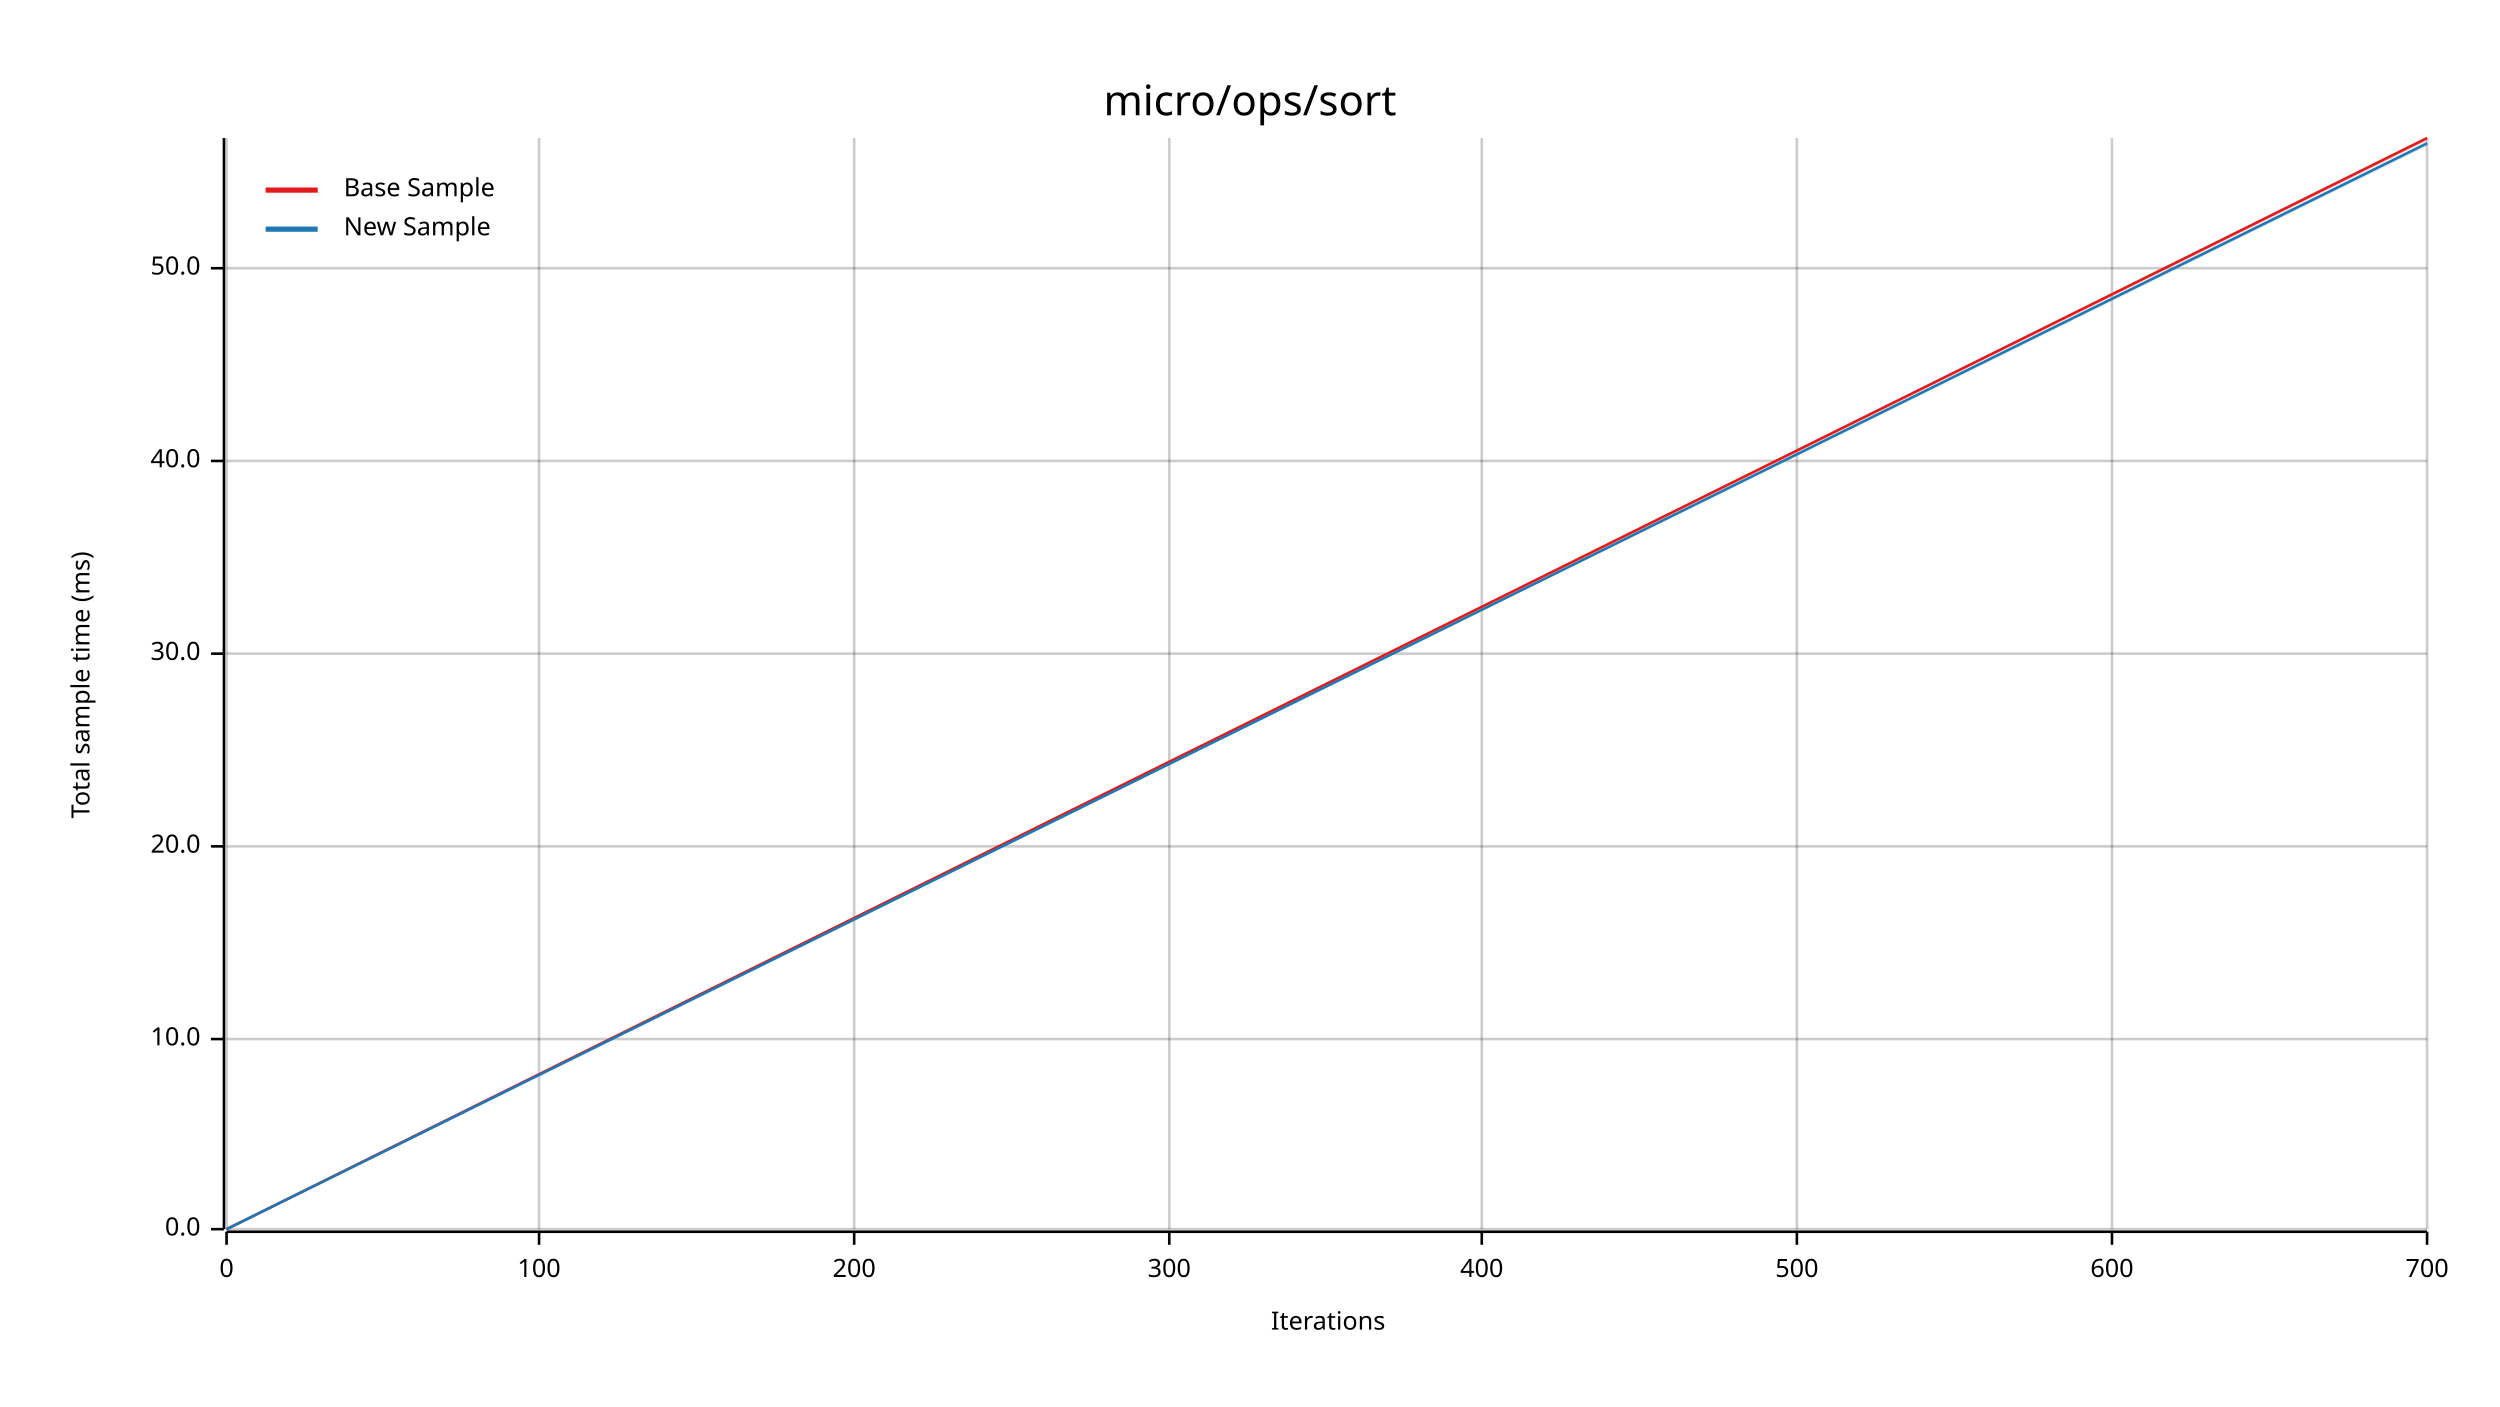
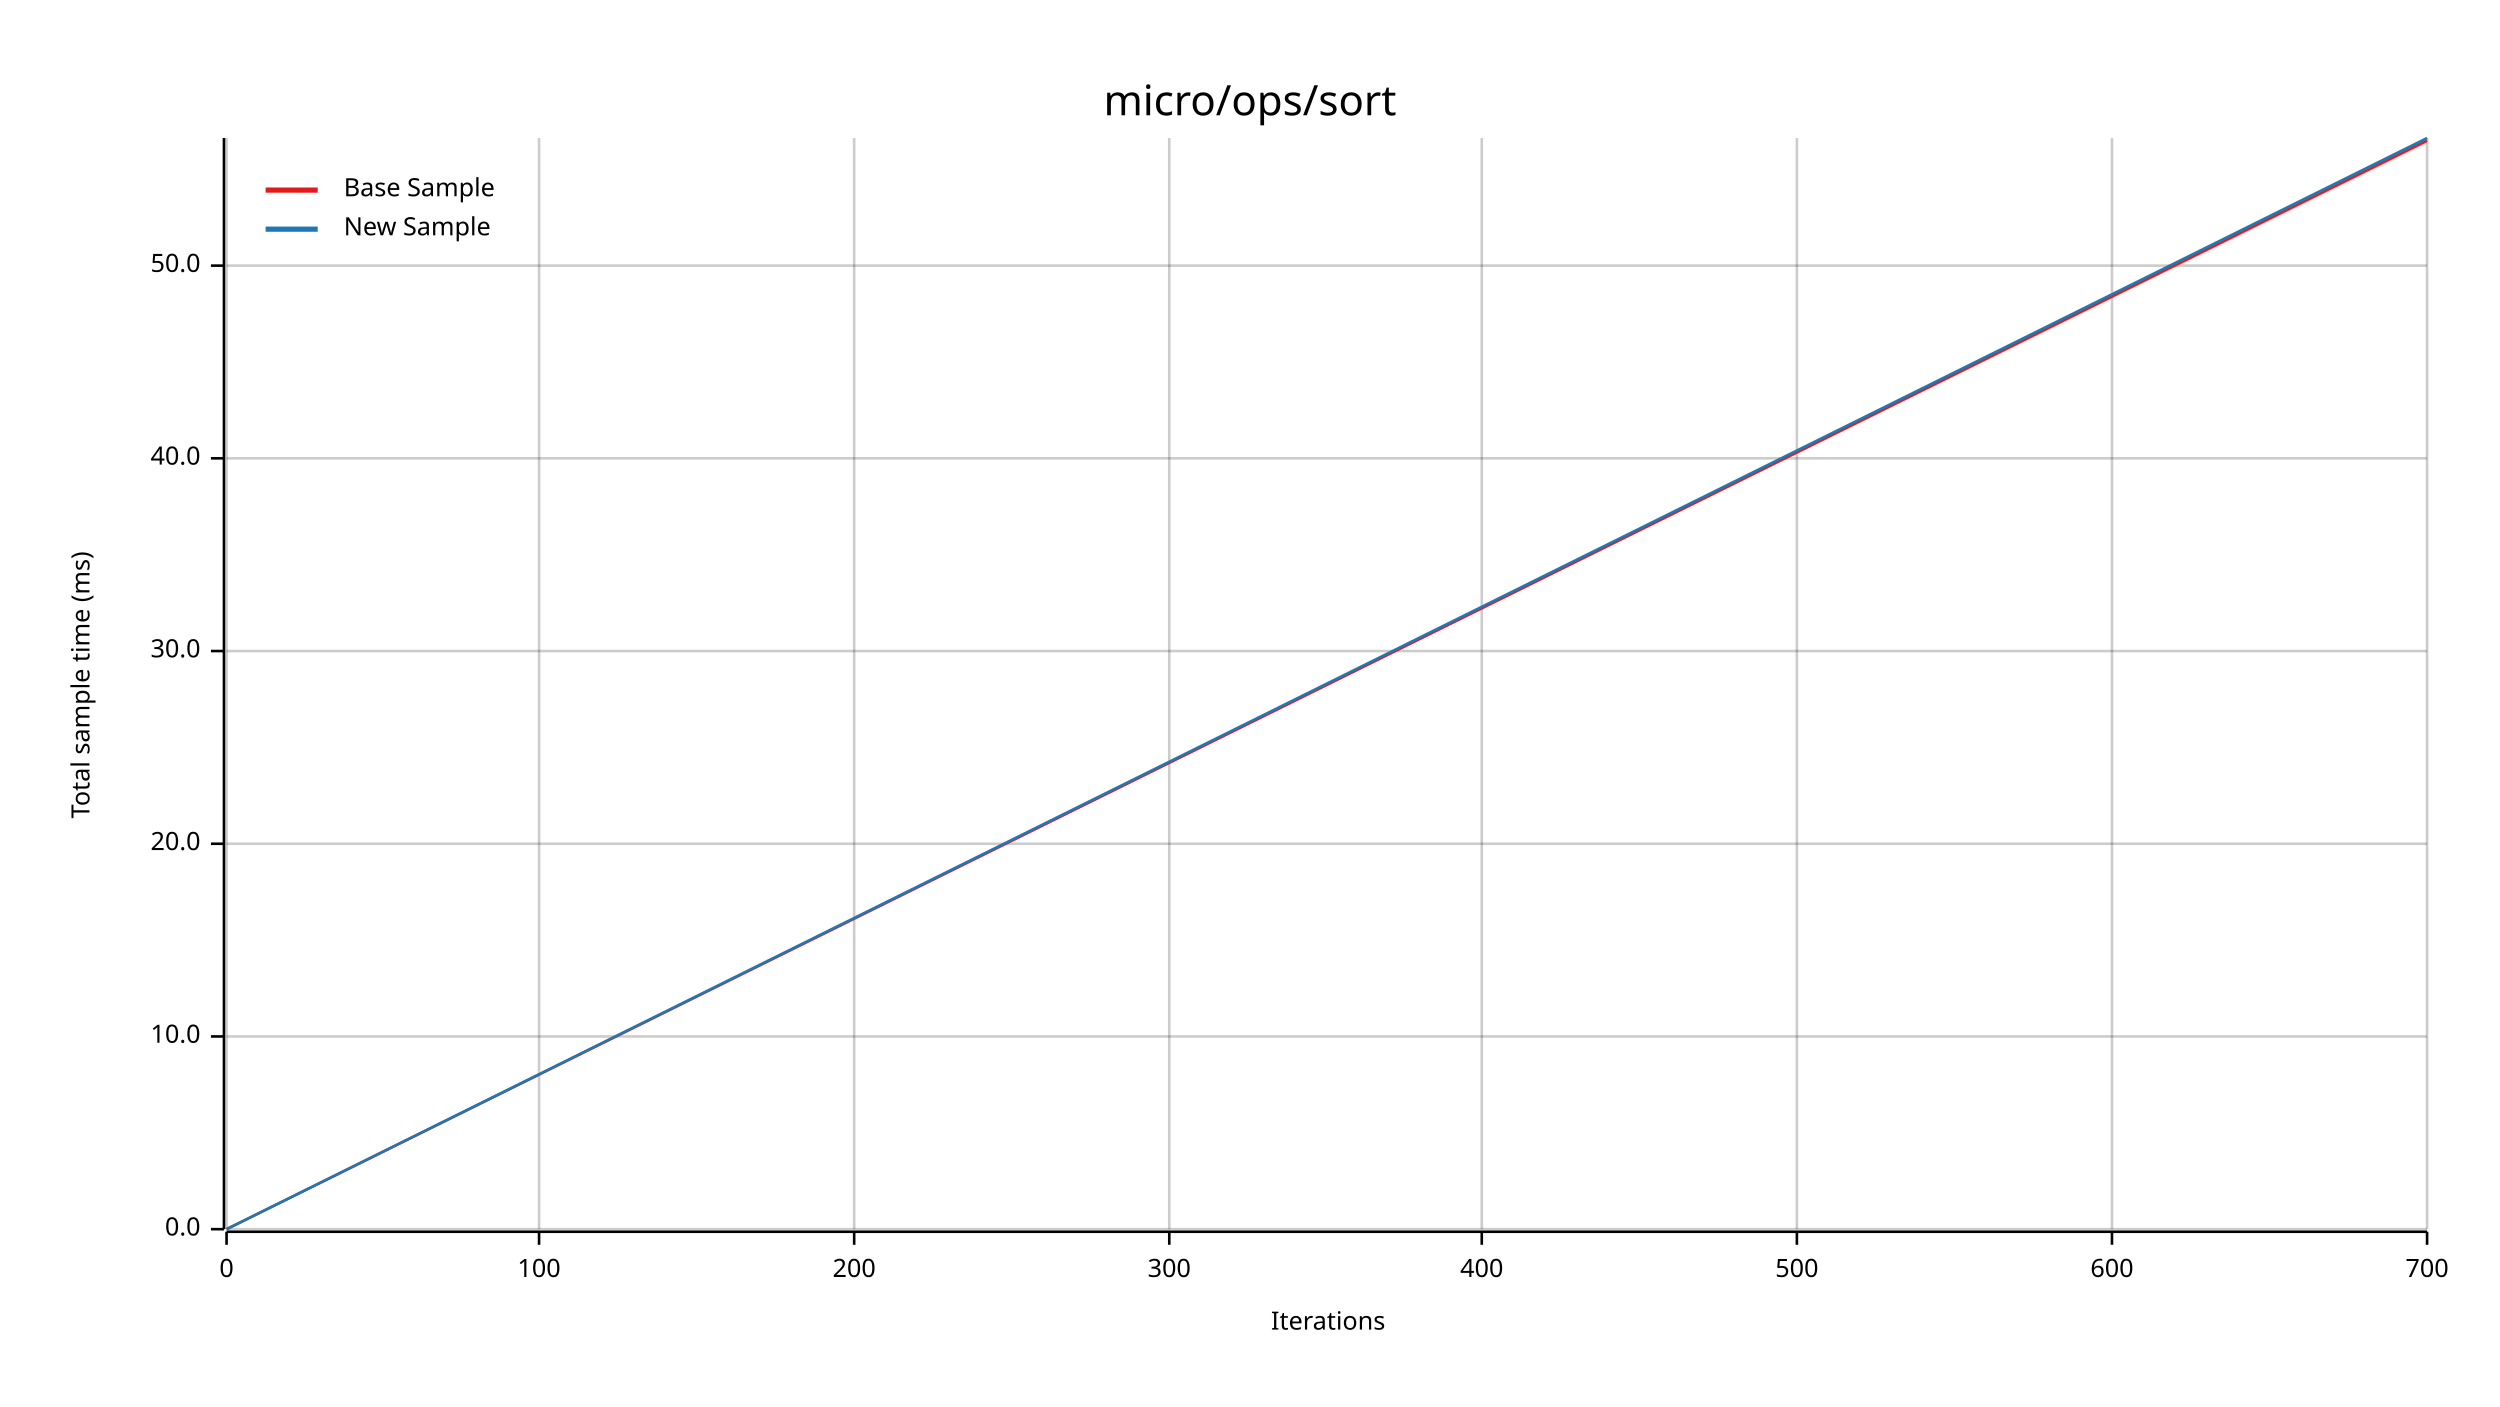
<svg xmlns="http://www.w3.org/2000/svg" width="960" height="540" viewBox="0 0 960 540">
  <text x="480" y="32" dy="0.76em" text-anchor="middle" font-family="sans-serif" font-size="16.129" opacity="1" fill="#000000">
micro/ops/sort
</text>
  <text x="27" y="263" dy="0.76em" text-anchor="middle" font-family="sans-serif" font-size="9.677" opacity="1" fill="#000000" transform="rotate(270, 27, 263)">
Total sample time (ms)
</text>
  <text x="510" y="513" dy="-0.5ex" text-anchor="middle" font-family="sans-serif" font-size="9.677" opacity="1" fill="#000000">
Iterations
</text>
  <line opacity="0.2" stroke="#000000" stroke-width="1" x1="87" y1="472" x2="87" y2="53" />
  <line opacity="0.2" stroke="#000000" stroke-width="1" x1="207" y1="472" x2="207" y2="53" />
  <line opacity="0.2" stroke="#000000" stroke-width="1" x1="328" y1="472" x2="328" y2="53" />
  <line opacity="0.2" stroke="#000000" stroke-width="1" x1="449" y1="472" x2="449" y2="53" />
  <line opacity="0.2" stroke="#000000" stroke-width="1" x1="569" y1="472" x2="569" y2="53" />
  <line opacity="0.2" stroke="#000000" stroke-width="1" x1="690" y1="472" x2="690" y2="53" />
  <line opacity="0.2" stroke="#000000" stroke-width="1" x1="811" y1="472" x2="811" y2="53" />
  <line opacity="0.2" stroke="#000000" stroke-width="1" x1="932" y1="472" x2="932" y2="53" />
  <line opacity="0.2" stroke="#000000" stroke-width="1" x1="87" y1="472" x2="932" y2="472" />
-   <line opacity="0.2" stroke="#000000" stroke-width="1" x1="87" y1="399" x2="932" y2="399" />
-   <line opacity="0.2" stroke="#000000" stroke-width="1" x1="87" y1="325" x2="932" y2="325" />
-   <line opacity="0.2" stroke="#000000" stroke-width="1" x1="87" y1="251" x2="932" y2="251" />
-   <line opacity="0.2" stroke="#000000" stroke-width="1" x1="87" y1="177" x2="932" y2="177" />
-   <line opacity="0.2" stroke="#000000" stroke-width="1" x1="87" y1="103" x2="932" y2="103" />
+   <line opacity="0.2" stroke="#000000" stroke-width="1" x1="87" y1="398" x2="932" y2="398" />
+   <line opacity="0.2" stroke="#000000" stroke-width="1" x1="87" y1="324" x2="932" y2="324" />
+   <line opacity="0.2" stroke="#000000" stroke-width="1" x1="87" y1="250" x2="932" y2="250" />
+   <line opacity="0.2" stroke="#000000" stroke-width="1" x1="87" y1="176" x2="932" y2="176" />
+   <line opacity="0.2" stroke="#000000" stroke-width="1" x1="87" y1="102" x2="932" y2="102" />
  <polyline fill="none" opacity="1" stroke="#000000" stroke-width="1" points="86,53 86,472 " />
  <text x="77" y="472" dy="0.5ex" text-anchor="end" font-family="sans-serif" font-size="9.677" opacity="1" fill="#000000">
0.0
</text>
  <polyline fill="none" opacity="1" stroke="#000000" stroke-width="1" points="81,472 86,472 " />
-   <text x="77" y="399" dy="0.5ex" text-anchor="end" font-family="sans-serif" font-size="9.677" opacity="1" fill="#000000">
+   <text x="77" y="398" dy="0.5ex" text-anchor="end" font-family="sans-serif" font-size="9.677" opacity="1" fill="#000000">
10.0
</text>
-   <polyline fill="none" opacity="1" stroke="#000000" stroke-width="1" points="81,399 86,399 " />
-   <text x="77" y="325" dy="0.5ex" text-anchor="end" font-family="sans-serif" font-size="9.677" opacity="1" fill="#000000">
+   <polyline fill="none" opacity="1" stroke="#000000" stroke-width="1" points="81,398 86,398 " />
+   <text x="77" y="324" dy="0.5ex" text-anchor="end" font-family="sans-serif" font-size="9.677" opacity="1" fill="#000000">
20.0
</text>
-   <polyline fill="none" opacity="1" stroke="#000000" stroke-width="1" points="81,325 86,325 " />
-   <text x="77" y="251" dy="0.5ex" text-anchor="end" font-family="sans-serif" font-size="9.677" opacity="1" fill="#000000">
+   <polyline fill="none" opacity="1" stroke="#000000" stroke-width="1" points="81,324 86,324 " />
+   <text x="77" y="250" dy="0.5ex" text-anchor="end" font-family="sans-serif" font-size="9.677" opacity="1" fill="#000000">
30.0
</text>
-   <polyline fill="none" opacity="1" stroke="#000000" stroke-width="1" points="81,251 86,251 " />
-   <text x="77" y="177" dy="0.5ex" text-anchor="end" font-family="sans-serif" font-size="9.677" opacity="1" fill="#000000">
+   <polyline fill="none" opacity="1" stroke="#000000" stroke-width="1" points="81,250 86,250 " />
+   <text x="77" y="176" dy="0.5ex" text-anchor="end" font-family="sans-serif" font-size="9.677" opacity="1" fill="#000000">
40.0
</text>
-   <polyline fill="none" opacity="1" stroke="#000000" stroke-width="1" points="81,177 86,177 " />
-   <text x="77" y="103" dy="0.5ex" text-anchor="end" font-family="sans-serif" font-size="9.677" opacity="1" fill="#000000">
+   <polyline fill="none" opacity="1" stroke="#000000" stroke-width="1" points="81,176 86,176 " />
+   <text x="77" y="102" dy="0.5ex" text-anchor="end" font-family="sans-serif" font-size="9.677" opacity="1" fill="#000000">
50.0
</text>
-   <polyline fill="none" opacity="1" stroke="#000000" stroke-width="1" points="81,103 86,103 " />
+   <polyline fill="none" opacity="1" stroke="#000000" stroke-width="1" points="81,102 86,102 " />
  <polyline fill="none" opacity="1" stroke="#000000" stroke-width="1" points="87,473 932,473 " />
  <text x="87" y="483" dy="0.76em" text-anchor="middle" font-family="sans-serif" font-size="9.677" opacity="1" fill="#000000">
0
</text>
  <polyline fill="none" opacity="1" stroke="#000000" stroke-width="1" points="87,473 87,478 " />
  <text x="207" y="483" dy="0.76em" text-anchor="middle" font-family="sans-serif" font-size="9.677" opacity="1" fill="#000000">
100
</text>
  <polyline fill="none" opacity="1" stroke="#000000" stroke-width="1" points="207,473 207,478 " />
  <text x="328" y="483" dy="0.76em" text-anchor="middle" font-family="sans-serif" font-size="9.677" opacity="1" fill="#000000">
200
</text>
  <polyline fill="none" opacity="1" stroke="#000000" stroke-width="1" points="328,473 328,478 " />
  <text x="449" y="483" dy="0.76em" text-anchor="middle" font-family="sans-serif" font-size="9.677" opacity="1" fill="#000000">
300
</text>
  <polyline fill="none" opacity="1" stroke="#000000" stroke-width="1" points="449,473 449,478 " />
  <text x="569" y="483" dy="0.76em" text-anchor="middle" font-family="sans-serif" font-size="9.677" opacity="1" fill="#000000">
400
</text>
  <polyline fill="none" opacity="1" stroke="#000000" stroke-width="1" points="569,473 569,478 " />
  <text x="690" y="483" dy="0.76em" text-anchor="middle" font-family="sans-serif" font-size="9.677" opacity="1" fill="#000000">
500
</text>
  <polyline fill="none" opacity="1" stroke="#000000" stroke-width="1" points="690,473 690,478 " />
  <text x="811" y="483" dy="0.76em" text-anchor="middle" font-family="sans-serif" font-size="9.677" opacity="1" fill="#000000">
600
</text>
  <polyline fill="none" opacity="1" stroke="#000000" stroke-width="1" points="811,473 811,478 " />
  <text x="932" y="483" dy="0.76em" text-anchor="middle" font-family="sans-serif" font-size="9.677" opacity="1" fill="#000000">
700
</text>
  <polyline fill="none" opacity="1" stroke="#000000" stroke-width="1" points="932,473 932,478 " />
-   <polyline fill="none" opacity="1" stroke="#E31A1C" stroke-width="1" points="87,472 932,53 " />
-   <polygon opacity="0.25" fill="#E31A1C" points="87,472 932,54 932,53 " />
-   <polyline fill="none" opacity="1" stroke="#1F78B4" stroke-width="1" points="87,472 932,55 " />
-   <polygon opacity="0.25" fill="#1F78B4" points="87,472 932,56 932,55 " />
+   <polyline fill="none" opacity="1" stroke="#E31A1C" stroke-width="1" points="87,472 932,54 " />
+   <polygon opacity="0.25" fill="#E31A1C" points="87,472 932,55 932,53 " />
+   <polyline fill="none" opacity="1" stroke="#1F78B4" stroke-width="1" points="87,472 932,53 " />
+   <polygon opacity="0.25" fill="#1F78B4" points="87,472 932,54 932,53 " />
  <text x="132" y="68" dy="0.76em" text-anchor="start" font-family="sans-serif" font-size="9.677" opacity="1" fill="#000000">
Base Sample
</text>
  <text x="132" y="83" dy="0.76em" text-anchor="start" font-family="sans-serif" font-size="9.677" opacity="1" fill="#000000">
New Sample
</text>
  <polyline fill="none" opacity="1" stroke="#E31A1C" stroke-width="2" points="102,73 122,73 " />
  <polyline fill="none" opacity="1" stroke="#1F78B4" stroke-width="2" points="102,88 122,88 " />
</svg>
